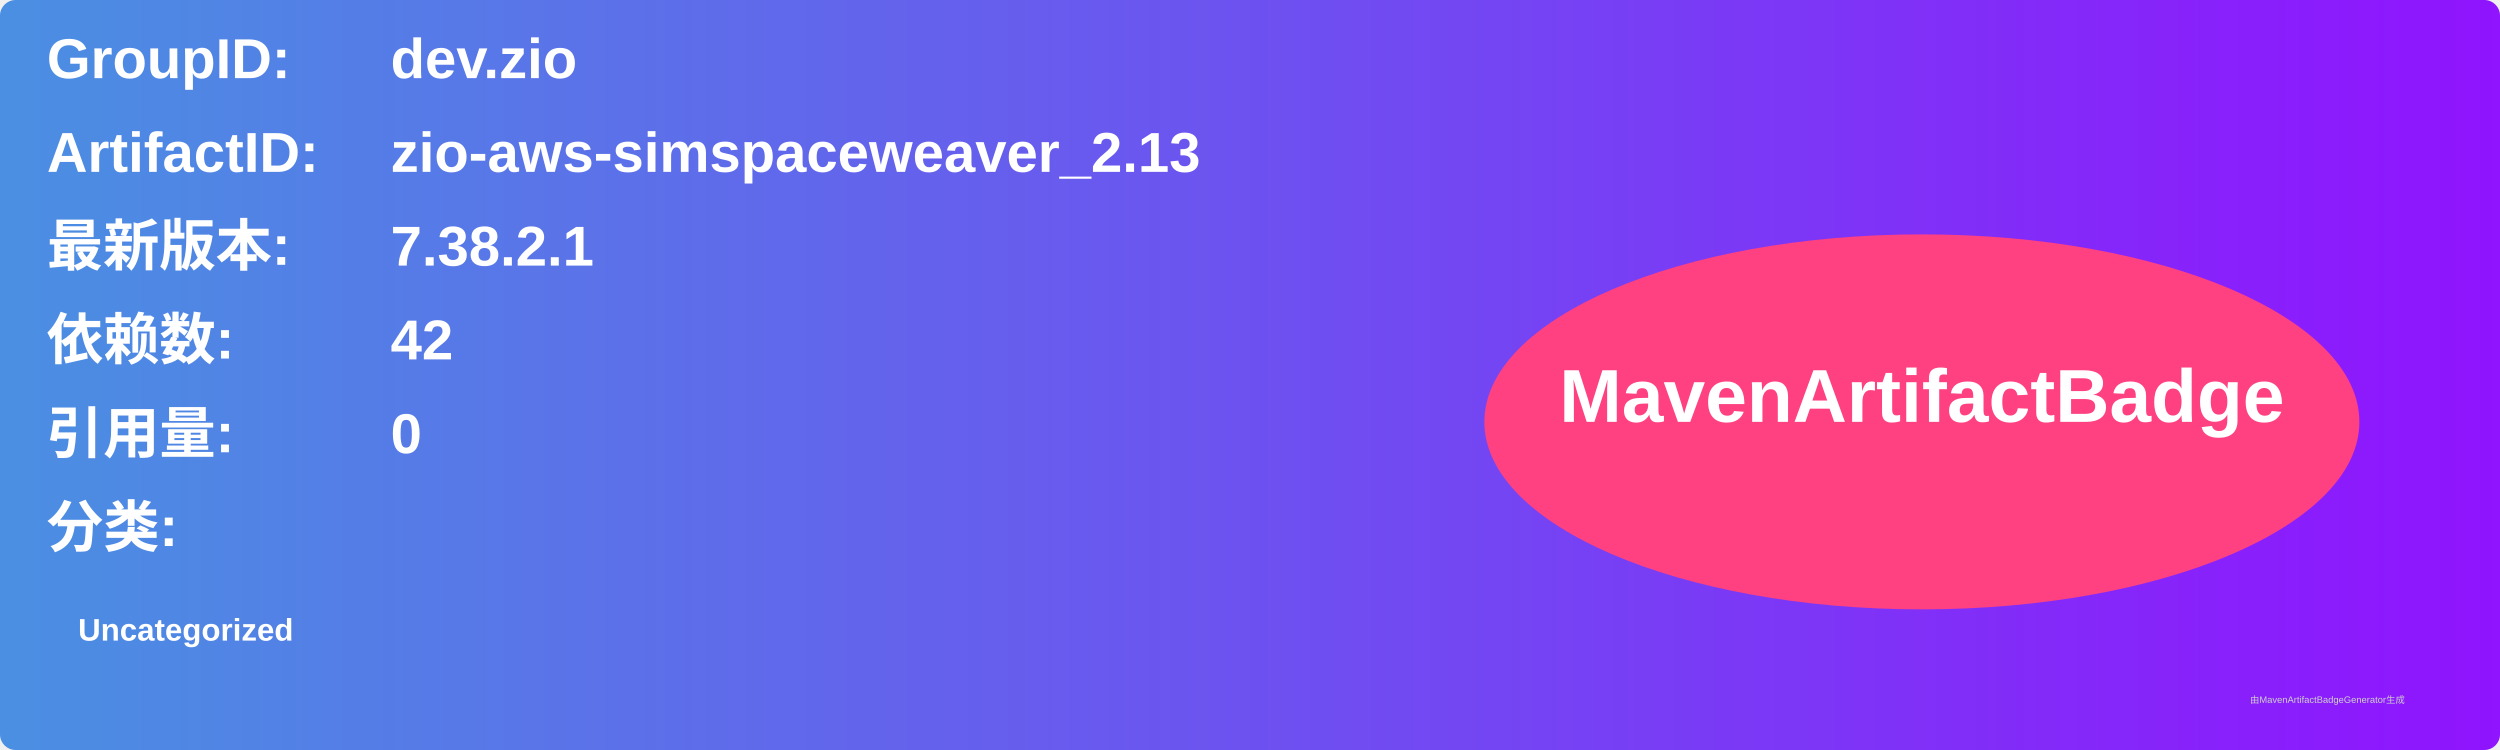
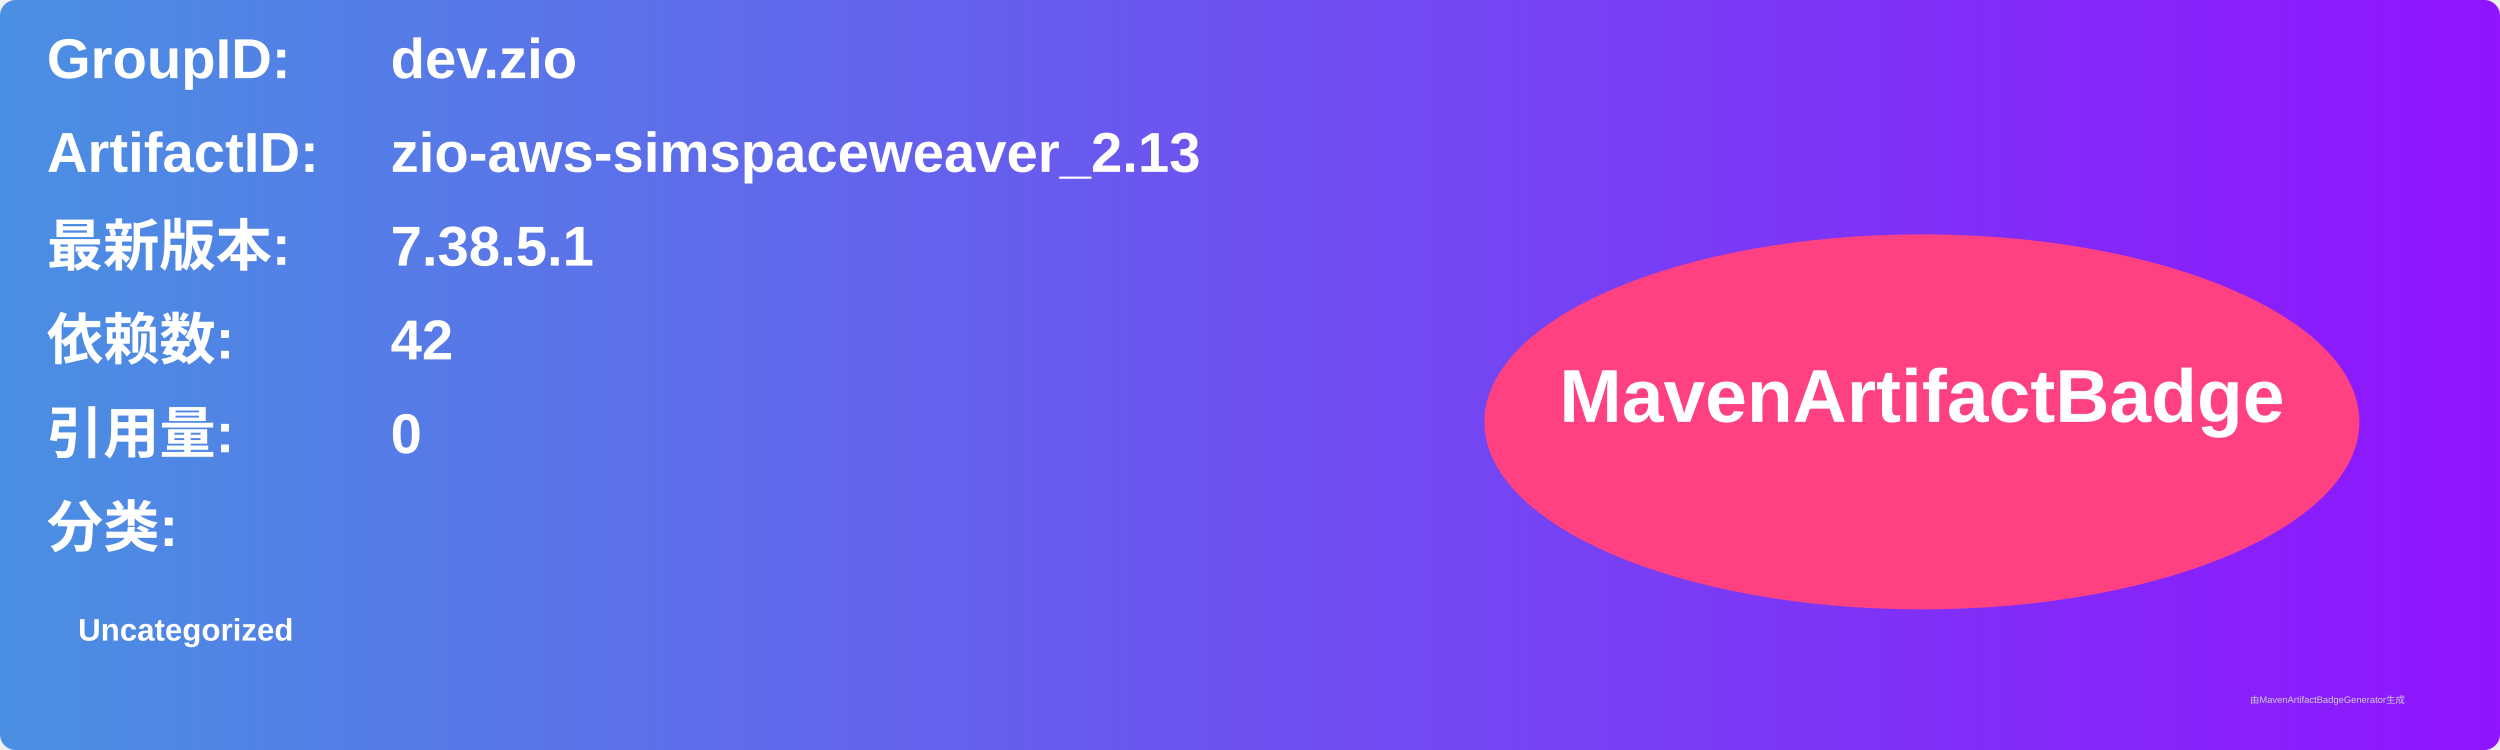
<svg xmlns="http://www.w3.org/2000/svg" width="800" height="240" viewBox="0 0 800 240">
  <linearGradient id="grad" x1="0%" y1="0%" x2="100%" y2="0%">
    <stop offset="0%" stop-color="#4a90e2" />
    <stop offset="100%" stop-color="#9013fe" />
  </linearGradient>
  <rect width="100%" height="100%" rx="5" ry="5" fill="url(#grad)" />
  <g transform="translate(15, 15)">
    <text x="0" y="10" font-family="Arial" font-size="18" fill="white" font-weight="bold" width="260">GroupID:</text>
    <text x="110" y="10" font-family="Arial" font-size="18" fill="white" font-weight="bold" width="460">dev.zio</text>
    <text x="0" y="40" font-family="Arial" font-size="18" fill="white" font-weight="bold" width="260">ArtifactID:</text>
    <text x="110" y="40" font-family="Arial" font-size="18" fill="white" font-weight="bold" width="460">zio-aws-simspaceweaver_2.13</text>
    <text x="0" y="70" font-family="Arial" font-size="18" fill="white" font-weight="bold">最新版本:</text>
    <text x="110" y="70" font-family="Arial" font-size="18" fill="white" font-weight="bold">
-       <tspan font-weight="bold">7.38.2.1</tspan>
+       <tspan font-weight="bold">7.38.5.1</tspan>
    </text>
    <text x="0" y="100" font-family="Arial" font-size="18" fill="white" font-weight="bold">依赖数: </text>
    <text x="110" y="100" font-family="Arial" font-size="18" fill="white">
      <tspan font-weight="bold">42</tspan>
    </text>
    <text x="0" y="130" font-family="Arial" font-size="18" fill="white" font-weight="bold">引用量: </text>
    <text x="110" y="130" font-family="Arial" font-size="18" fill="white">
      <tspan font-weight="bold">0</tspan>
    </text>
    <text x="0" y="160" font-family="Arial" font-size="18" fill="white" font-weight="bold">分类:</text>
    <text x="10" y="190" font-family="Arial" font-size="10" fill="white">
      <tspan font-weight="bold">Uncategorized</tspan>
    </text>
    <ellipse cx="600" cy="120" rx="140" ry="60" fill="#ff4081" />
    <text x="600" y="120" text-anchor="middle" font-family="Arial" font-size="24" fill="white" font-weight="bold">MavenArtifactBadge</text>
  </g>
  <text x="720" y="225" font-family="Arial" font-size="3" fill="#d0d0d0">由MavenArtifactBadgeGenerator生成</text>
</svg>
